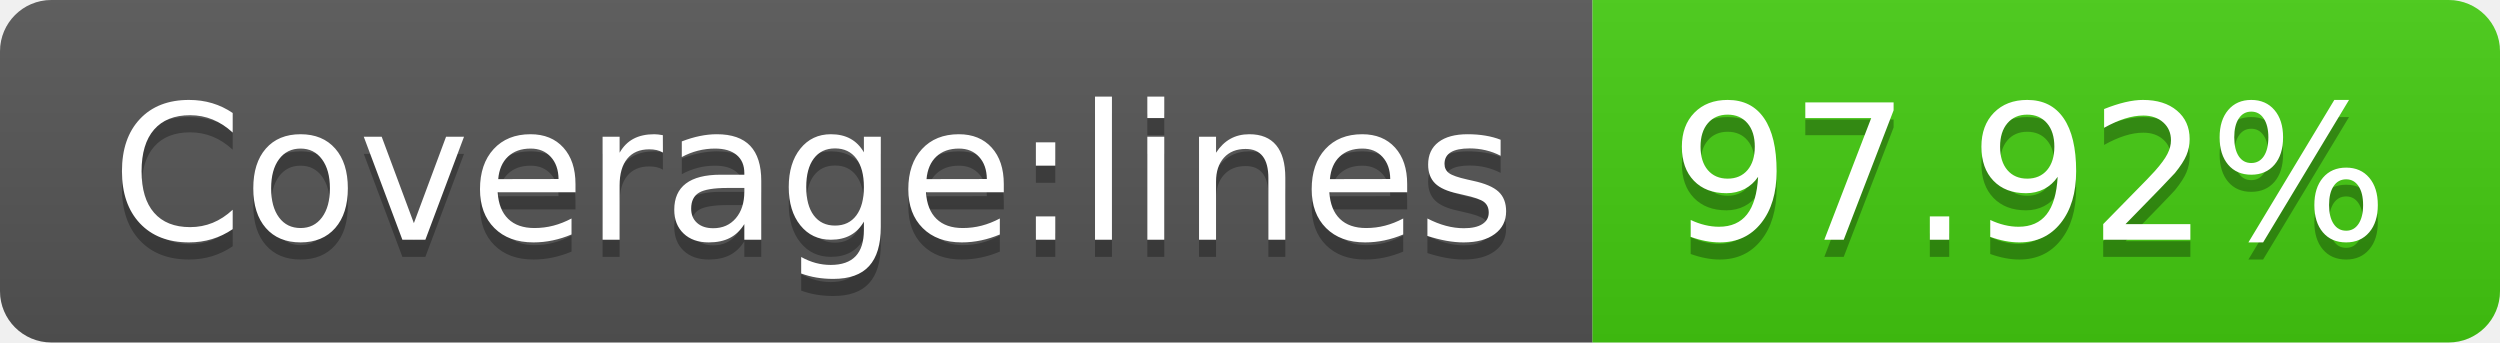
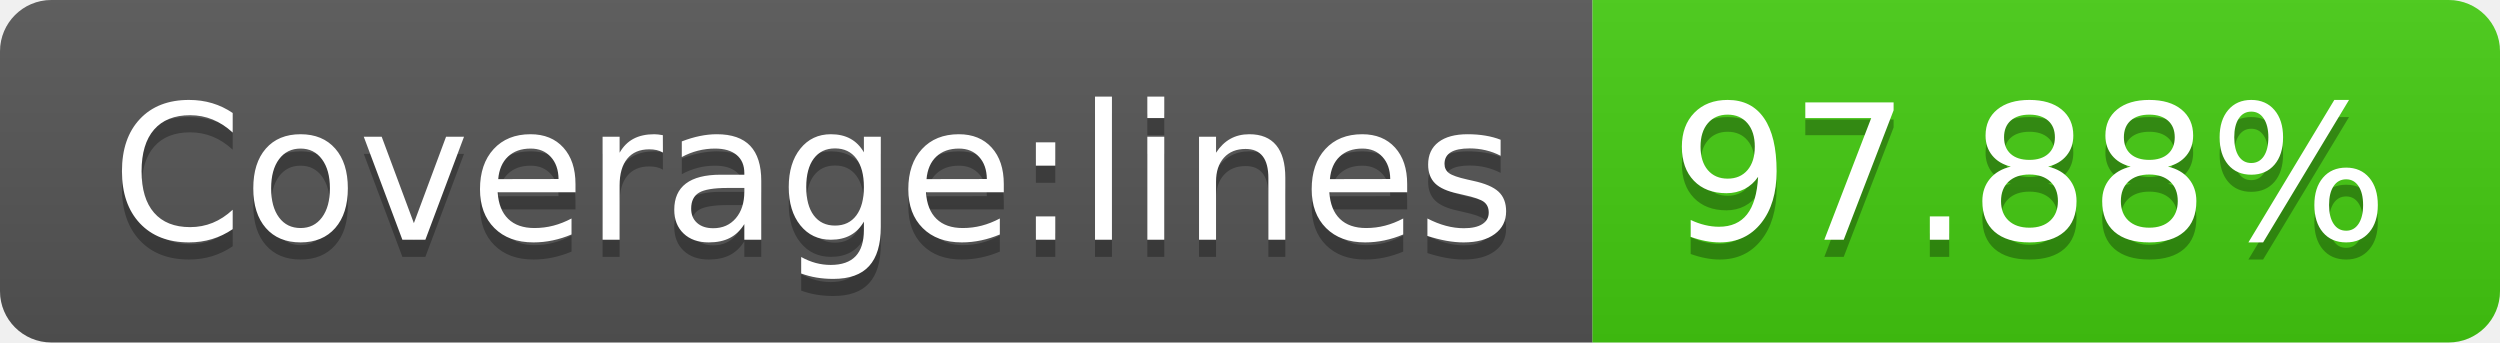
- <svg xmlns="http://www.w3.org/2000/svg" width="146" height="20" role="img" aria-label="Coverage:lines: 97.92%">
+ <svg xmlns="http://www.w3.org/2000/svg" width="146" height="20" role="img" aria-label="Coverage:lines: 97.88%">
  <linearGradient id="s" x2="0" y2="100%">
    <stop offset="0" stop-color="#bbb" stop-opacity=".1" />
    <stop offset="1" stop-opacity=".1" />
  </linearGradient>
  <clipPath id="r">
    <rect width="146" height="20" rx="3" fill="#fff" />
  </clipPath>
  <g clip-path="url(#r)">
    <rect width="93" height="20" fill="#555" />
    <rect x="93" width="53" height="20" fill="#4c1" />
    <rect width="146" height="20" fill="url(#s)" />
  </g>
  <g fill="#fff" text-anchor="middle" font-family="Verdana,Geneva,DejaVu Sans,sans-serif" text-rendering="geometricPrecision" font-size="110">
    <text aria-hidden="true" x="475" y="150" fill="#010101" fill-opacity=".3" transform="scale(.1)" textLength="830">Coverage:lines</text>
    <text x="475" y="140" transform="scale(.1)" fill="#fff" textLength="830">Coverage:lines</text>
-     <text aria-hidden="true" x="1185" y="150" fill="#010101" fill-opacity=".3" transform="scale(.1)" textLength="430">97.92%</text>
-     <text x="1185" y="140" transform="scale(.1)" fill="#fff" textLength="430">97.92%</text>
+     <text aria-hidden="true" x="1185" y="150" fill="#010101" fill-opacity=".3" transform="scale(.1)" textLength="430">97.88%</text>
+     <text x="1185" y="140" transform="scale(.1)" fill="#fff" textLength="430">97.88%</text>
  </g>
</svg>
